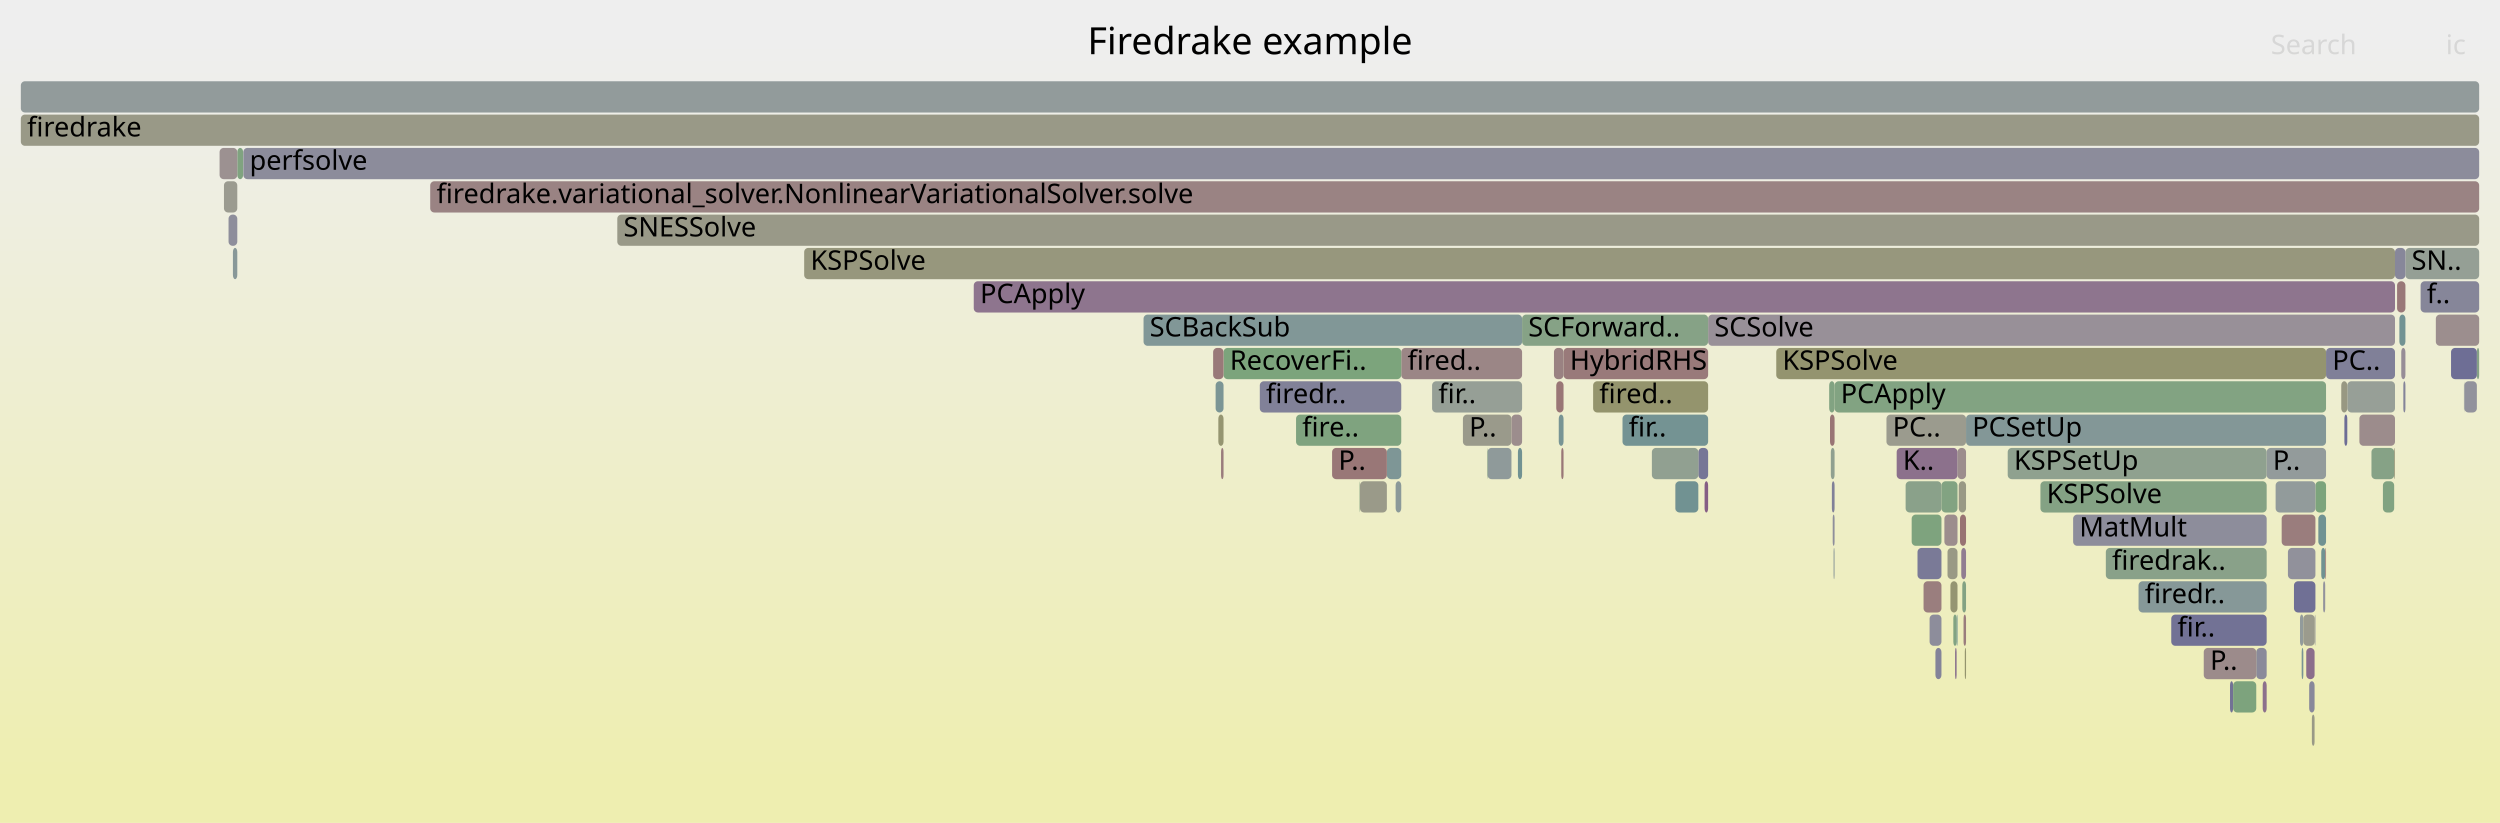
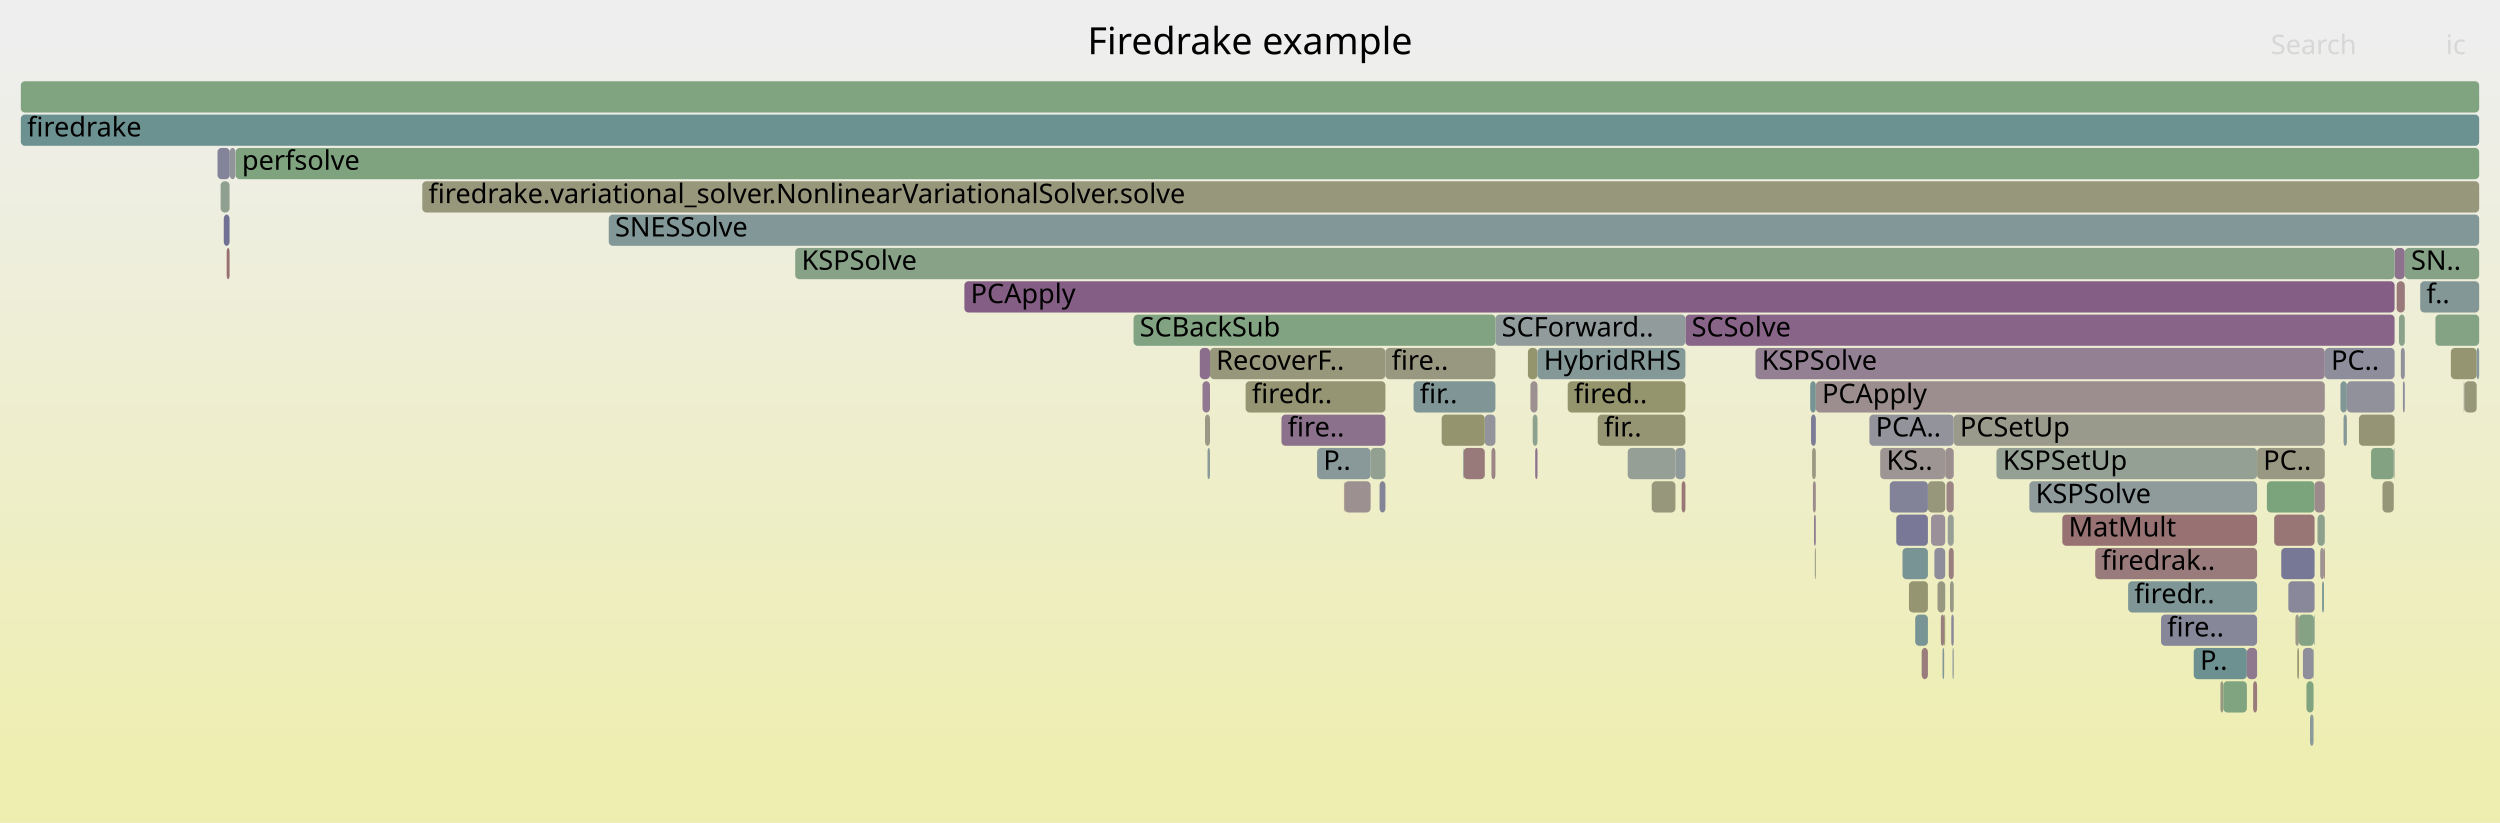
<svg xmlns="http://www.w3.org/2000/svg" version="1.1" width="1200" height="395" viewBox="0 0 1200 395">
  <defs>
    <linearGradient id="background" y1="0" y2="1" x1="0" x2="0">
      <stop stop-color="#eeeeee" offset="5%" />
      <stop stop-color="#eeeeb0" offset="95%" />
    </linearGradient>
  </defs>
  <style type="text/css">
	text { font-family:Verdana; font-size:13px; fill:rgb(0,0,0); }
	#search, #ignorecase { opacity:0.1; cursor:pointer; }
	#search:hover, #search.show, #ignorecase:hover, #ignorecase.show { opacity:1; }
	#subtitle { text-anchor:middle; font-color:rgb(160,160,160); }
	#title { text-anchor:middle; font-size:18px}
	#unzoom { cursor:pointer; }
	#frames &gt; *:hover { stroke:black; stroke-width:0.5; cursor:pointer; }
	.hide { display:none; }
	.parent { opacity:0.5; }
</style>
  <rect x="0.0" y="0" width="1200.0" height="395.0" fill="url(#background)" />
  <text id="title" x="600.00" y="26">Firedrake example</text>
  <text id="details" x="10.00" y="377"> </text>
  <text id="unzoom" x="10.00" y="26" class="hide">Reset Zoom</text>
  <text id="search" x="1090.00" y="26">Search</text>
  <text id="ignorecase" x="1174.00" y="26">ic</text>
  <text id="matched" x="1090.00" y="377"> </text>
  <g id="frames">
    <g>
-       <rect x="905.5" y="199" width="38.2" height="15.0" fill="rgb(154.772,154.772,142.356)" rx="2" ry="2" />
-       <text x="908.48" y="209.5">PC..</text>
-     </g>
-     <g>
-       <rect x="819.9" y="151" width="329.7" height="15.0" fill="rgb(152.425,143.714,152.425)" rx="2" ry="2" />
-       <text x="822.90" y="161.5">SCSolve</text>
-     </g>
-     <g>
-       <rect x="622.1" y="199" width="50.5" height="15.0" fill="rgb(127.45,162.973,127.45)" rx="2" ry="2" />
-       <text x="625.07" y="209.5">fire..</text>
-     </g>
-     <g>
-       <rect x="938.4" y="311" width="0.8" height="15.0" fill="rgb(143.68,121.305,143.68)" rx="2" ry="2" />
-       <text x="941.42" y="321.5" />
-     </g>
-     <g>
-       <rect x="1182.8" y="183" width="0.1" height="15.0" fill="rgb(132.505,162.15,132.505)" rx="2" ry="2" />
-       <text x="1185.82" y="193.5" />
-     </g>
-     <g>
-       <rect x="672.6" y="167" width="58.0" height="15.0" fill="rgb(154.82,133.618,133.618)" rx="2" ry="2" />
-       <text x="675.62" y="177.5">fired..</text>
-     </g>
-     <g>
-       <rect x="750.5" y="167" width="69.4" height="15.0" fill="rgb(153.328,122.178,122.178)" rx="2" ry="2" />
-       <text x="753.54" y="177.5">HybridRHS</text>
-     </g>
-     <g>
-       <rect x="604.7" y="183" width="67.9" height="15.0" fill="rgb(128.823,128.823,152.353)" rx="2" ry="2" />
-       <text x="607.69" y="193.5">firedr..</text>
-     </g>
-     <g>
-       <rect x="702.2" y="199" width="23.3" height="15.0" fill="rgb(154.007,154.007,138.65)" rx="2" ry="2" />
-       <text x="705.20" y="209.5">P..</text>
-     </g>
-     <g>
-       <rect x="804.1" y="231" width="0.1" height="15.0" fill="rgb(154.752,133.099,133.099)" rx="2" ry="2" />
-       <text x="807.06" y="241.5" />
-     </g>
-     <g>
-       <rect x="587.3" y="167" width="85.3" height="15.0" fill="rgb(123.925,163.547,123.925)" rx="2" ry="2" />
-       <text x="590.32" y="177.5">RecoverFi..</text>
-     </g>
-     <g>
-       <rect x="880.6" y="183" width="235.9" height="15.0" fill="rgb(129.98,162.561,129.98)" rx="2" ry="2" />
-       <text x="883.55" y="193.5">PCApply</text>
-     </g>
-     <g>
-       <rect x="1154.6" y="119" width="35.4" height="15.0" fill="rgb(148.838,159.492,148.838)" rx="2" ry="2" />
-       <text x="1157.56" y="129.5">SN..</text>
-     </g>
-     <g>
-       <rect x="1126.7" y="183" width="22.9" height="15.0" fill="rgb(150.866,159.161,150.866)" rx="2" ry="2" />
-       <text x="1129.74" y="193.5" />
-     </g>
-     <g>
-       <rect x="963.7" y="215" width="124.3" height="15.0" fill="rgb(142.503,160.523,142.503)" rx="2" ry="2" />
-       <text x="966.71" y="225.5">KSPSetUp</text>
-     </g>
-     <g>
-       <rect x="1104.0" y="295" width="1.6" height="15.0" fill="rgb(145.786,154.833,154.833)" rx="2" ry="2" />
-       <text x="1106.96" y="305.5" />
-     </g>
-     <g>
-       <rect x="1111.1" y="295" width="0.3" height="15.0" fill="rgb(142.555,142.555,155.011)" rx="2" ry="2" />
-       <text x="1114.07" y="305.5" />
-     </g>
-     <g>
-       <rect x="1149.6" y="119" width="5.0" height="15.0" fill="rgb(135.142,135.142,153.576)" rx="2" ry="2" />
-       <text x="1152.59" y="129.5" />
-     </g>
-     <g>
-       <rect x="386.0" y="119" width="763.6" height="15.0" fill="rgb(151.227,151.227,125.179)" rx="2" ry="2" />
-       <text x="389.03" y="129.5">KSPSolve</text>
-     </g>
-     <g>
-       <rect x="815.2" y="215" width="4.7" height="15.0" fill="rgb(117.509,117.509,150.163)" rx="2" ry="2" />
-       <text x="818.21" y="225.5" />
-     </g>
-     <g>
-       <rect x="878.8" y="215" width="1.8" height="15.0" fill="rgb(144.077,160.267,144.077)" rx="2" ry="2" />
-       <text x="881.82" y="225.5" />
-     </g>
-     <g>
-       <rect x="584.8" y="199" width="2.5" height="15.0" fill="rgb(148.611,148.611,112.5)" rx="2" ry="2" />
-       <text x="587.81" y="209.5" />
-     </g>
-     <g>
-       <rect x="1161.9" y="135" width="28.1" height="15.0" fill="rgb(134.273,134.273,153.408)" rx="2" ry="2" />
-       <text x="1164.87" y="145.5">f..</text>
-     </g>
-     <g>
-       <rect x="1042.2" y="295" width="45.8" height="15.0" fill="rgb(114.059,114.059,149.495)" rx="2" ry="2" />
-       <text x="1045.16" y="305.5">fir..</text>
-     </g>
-     <g>
-       <rect x="714.0" y="215" width="11.5" height="15.0" fill="rgb(143.108,154.139,154.139)" rx="2" ry="2" />
-       <text x="716.96" y="225.5" />
-     </g>
-     <g>
-       <rect x="1098.2" y="263" width="13.2" height="15.0" fill="rgb(144.68,144.68,155.422)" rx="2" ry="2" />
-       <text x="1101.16" y="273.5" />
-     </g>
-     <g>
-       <rect x="652.6" y="231" width="0.2" height="15.0" fill="rgb(129.827,162.586,129.827)" rx="2" ry="2" />
-       <text x="655.57" y="241.5" />
-     </g>
-     <g>
-       <rect x="1116.5" y="167" width="33.1" height="15.0" fill="rgb(128.015,128.015,152.196)" rx="2" ry="2" />
-       <text x="1119.51" y="177.5">PC..</text>
-     </g>
-     <g>
-       <rect x="1107.0" y="311" width="4.0" height="15.0" fill="rgb(139.269,110.002,139.269)" rx="2" ry="2" />
-       <text x="1110.04" y="321.5" />
-     </g>
-     <g>
-       <rect x="764.7" y="183" width="55.2" height="15.0" fill="rgb(147.881,147.881,108.964)" rx="2" ry="2" />
-       <text x="767.66" y="193.5">fired..</text>
-     </g>
-     <g>
-       <rect x="1083.0" y="311" width="5.0" height="15.0" fill="rgb(137.832,137.832,154.096)" rx="2" ry="2" />
-       <text x="1086.03" y="321.5" />
-     </g>
-     <g>
-       <rect x="745.9" y="167" width="4.6" height="15.0" fill="rgb(154.345,129.978,129.978)" rx="2" ry="2" />
-       <text x="748.87" y="177.5" />
-     </g>
-     <g>
-       <rect x="713.8" y="215" width="0.2" height="15.0" fill="rgb(130.7,162.444,130.7)" rx="2" ry="2" />
-       <text x="716.82" y="225.5" />
-     </g>
-     <g>
-       <rect x="1114.2" y="263" width="1.9" height="15.0" fill="rgb(112.067,146.092,146.092)" rx="2" ry="2" />
-       <text x="1117.21" y="273.5" />
-     </g>
-     <g>
-       <rect x="1108.4" y="327" width="2.6" height="15.0" fill="rgb(136.396,136.396,153.818)" rx="2" ry="2" />
-       <text x="1111.36" y="337.5" />
-     </g>
-     <g>
-       <rect x="1070.4" y="327" width="1.5" height="15.0" fill="rgb(114.065,114.065,149.497)" rx="2" ry="2" />
-       <text x="1073.44" y="337.5" />
-     </g>
-     <g>
-       <rect x="1088.0" y="215" width="28.5" height="15.0" fill="rgb(146.52,155.024,155.024)" rx="2" ry="2" />
-       <text x="1090.97" y="225.5">P..</text>
-     </g>
-     <g>
-       <rect x="943.7" y="199" width="172.8" height="15.0" fill="rgb(130.536,150.88,150.88)" rx="2" ry="2" />
-       <text x="946.68" y="209.5">PCSetUp</text>
-     </g>
-     <g>
-       <rect x="1095.2" y="247" width="16.2" height="15.0" fill="rgb(153.657,124.7,124.7)" rx="2" ry="2" />
-       <text x="1098.23" y="257.5" />
-     </g>
-     <g>
-       <rect x="665.7" y="215" width="6.9" height="15.0" fill="rgb(126.212,149.759,149.759)" rx="2" ry="2" />
-       <text x="668.70" y="225.5" />
-     </g>
-     <g>
-       <rect x="917.6" y="247" width="14.3" height="15.0" fill="rgb(125.725,163.254,125.725)" rx="2" ry="2" />
-       <text x="920.57" y="257.5" />
-     </g>
-     <g>
-       <rect x="116.8" y="71" width="1073.2" height="15.0" fill="rgb(140.143,140.143,154.544)" rx="2" ry="2" />
-       <text x="119.80" y="81.5">perfsolve</text>
-     </g>
-     <g>
-       <rect x="730.6" y="151" width="89.3" height="15.0" fill="rgb(133.684,161.958,133.684)" rx="2" ry="2" />
-       <text x="733.57" y="161.5">SCForward..</text>
-     </g>
-     <g>
-       <rect x="1150.6" y="135" width="4.0" height="15.0" fill="rgb(153.087,120.333,120.333)" rx="2" ry="2" />
-       <text x="1153.62" y="145.5" />
-     </g>
-     <g>
-       <rect x="1071.9" y="327" width="11.1" height="15.0" fill="rgb(125.479,163.294,125.479)" rx="2" ry="2" />
-       <text x="1074.86" y="337.5" />
-     </g>
-     <g>
-       <rect x="728.6" y="215" width="2.0" height="15.0" fill="rgb(112.984,146.329,146.329)" rx="2" ry="2" />
-       <text x="731.61" y="225.5" />
-     </g>
-     <g>
-       <rect x="931.9" y="231" width="7.7" height="15.0" fill="rgb(130.246,162.518,130.246)" rx="2" ry="2" />
-       <text x="934.89" y="241.5" />
-     </g>
-     <g>
-       <rect x="586.1" y="215" width="1.2" height="15.0" fill="rgb(153.548,123.869,123.869)" rx="2" ry="2" />
-       <text x="589.07" y="225.5" />
-     </g>
-     <g>
-       <rect x="1151.7" y="151" width="2.9" height="15.0" fill="rgb(114.222,146.65,146.65)" rx="2" ry="2" />
-       <text x="1154.68" y="161.5" />
-     </g>
-     <g>
-       <rect x="1109.7" y="343" width="1.3" height="15.0" fill="rgb(153.063,153.063,134.072)" rx="2" ry="2" />
-       <text x="1112.68" y="353.5" />
-     </g>
-     <g>
-       <rect x="583.5" y="183" width="3.8" height="15.0" fill="rgb(123.326,149.01,149.01)" rx="2" ry="2" />
-       <text x="586.55" y="193.5" />
-     </g>
-     <g>
-       <rect x="929.0" y="311" width="2.9" height="15.0" fill="rgb(131.342,131.342,152.84)" rx="2" ry="2" />
-       <text x="932.03" y="321.5" />
-     </g>
-     <g>
-       <rect x="818.2" y="231" width="1.7" height="15.0" fill="rgb(133.078,94.138,133.078)" rx="2" ry="2" />
-       <text x="821.17" y="241.5" />
-     </g>
-     <g>
-       <rect x="914.7" y="231" width="17.2" height="15.0" fill="rgb(138.338,161.201,138.338)" rx="2" ry="2" />
-       <text x="917.70" y="241.5" />
-     </g>
-     <g>
-       <rect x="852.6" y="167" width="263.9" height="15.0" fill="rgb(148.232,148.232,110.665)" rx="2" ry="2" />
-       <text x="855.58" y="177.5">KSPSolve</text>
-     </g>
-     <g>
-       <rect x="804.2" y="231" width="11.0" height="15.0" fill="rgb(112.818,146.286,146.286)" rx="2" ry="2" />
-       <text x="807.20" y="241.5" />
-     </g>
-     <g>
-       <rect x="548.9" y="151" width="181.7" height="15.0" fill="rgb(129.351,150.573,150.573)" rx="2" ry="2" />
-       <text x="551.85" y="161.5">SCBackSub</text>
-     </g>
-     <g>
-       <rect x="1123.8" y="183" width="2.9" height="15.0" fill="rgb(152.285,152.285,130.303)" rx="2" ry="2" />
-       <text x="1126.83" y="193.5" />
-     </g>
-     <g>
-       <rect x="1169.2" y="151" width="20.8" height="15.0" fill="rgb(155.896,141.871,141.871)" rx="2" ry="2" />
-       <text x="1172.17" y="161.5" />
-     </g>
-     <g>
-       <rect x="582.3" y="167" width="5.0" height="15.0" fill="rgb(153.122,120.6,120.6)" rx="2" ry="2" />
-       <text x="585.28" y="177.5" />
-     </g>
-     <g>
-       <rect x="639.4" y="215" width="26.3" height="15.0" fill="rgb(152.967,119.411,119.411)" rx="2" ry="2" />
-       <text x="642.45" y="225.5">P..</text>
-     </g>
-     <g>
-       <rect x="1026.5" y="279" width="61.5" height="15.0" fill="rgb(134.078,151.798,151.798)" rx="2" ry="2" />
-       <text x="1029.48" y="289.5">firedr..</text>
-     </g>
-     <g>
-       <rect x="920.4" y="263" width="11.5" height="15.0" fill="rgb(122.266,122.266,151.084)" rx="2" ry="2" />
-       <text x="923.44" y="273.5" />
-     </g>
-     <g>
-       <rect x="1188.9" y="167" width="1.1" height="15.0" fill="rgb(134.25,161.866,134.25)" rx="2" ry="2" />
-       <text x="1191.91" y="177.5" />
-     </g>
-     <g>
-       <rect x="1111.4" y="231" width="5.1" height="15.0" fill="rgb(124.089,163.52,124.089)" rx="2" ry="2" />
-       <text x="1114.43" y="241.5" />
-     </g>
-     <g>
-       <rect x="936.2" y="279" width="3.4" height="15.0" fill="rgb(148.859,148.859,113.702)" rx="2" ry="2" />
-       <text x="939.18" y="289.5" />
-     </g>
-     <g>
-       <rect x="878.4" y="199" width="2.2" height="15.0" fill="rgb(152.604,116.63,116.63)" rx="2" ry="2" />
-       <text x="881.39" y="209.5" />
-     </g>
-     <g>
-       <rect x="923.3" y="279" width="8.6" height="15.0" fill="rgb(153.763,125.513,125.513)" rx="2" ry="2" />
-       <text x="926.31" y="289.5" />
-     </g>
-     <g>
-       <rect x="1092.3" y="231" width="19.1" height="15.0" fill="rgb(145.907,154.865,154.865)" rx="2" ry="2" />
-       <text x="1095.30" y="241.5" />
-     </g>
-     <g>
-       <rect x="10.0" y="39" width="1180.0" height="15.0" fill="rgb(146.001,154.889,154.889)" rx="2" ry="2" />
+       <rect x="1153.4" y="183" width="0.9" height="15.0" fill="rgb(141.998,141.998,154.903)" rx="2" ry="2" />
+       <text x="1156.36" y="193.5" />
+     </g>
+     <g>
+       <rect x="580.8" y="167" width="84.2" height="15.0" fill="rgb(150.72,150.72,122.722)" rx="2" ry="2" />
+       <text x="583.76" y="177.5">RecoverF..</text>
+     </g>
+     <g>
+       <rect x="702.5" y="215" width="10.2" height="15.0" fill="rgb(153.263,121.683,121.683)" rx="2" ry="2" />
+       <text x="705.48" y="225.5" />
+     </g>
+     <g>
+       <rect x="462.9" y="135" width="686.5" height="15.0" fill="rgb(132.949,93.808,132.949)" rx="2" ry="2" />
+       <text x="465.90" y="145.5">PCApply</text>
+     </g>
+     <g>
+       <rect x="1102.7" y="311" width="0.8" height="15.0" fill="rgb(148.095,148.095,109.997)" rx="2" ry="2" />
+       <text x="1105.66" y="321.5" />
+     </g>
+     <g>
+       <rect x="107.4" y="103" width="2.8" height="15.0" fill="rgb(112.869,112.869,149.265)" rx="2" ry="2" />
+       <text x="110.35" y="113.5" />
+     </g>
+     <g>
+       <rect x="766.9" y="199" width="42.1" height="15.0" fill="rgb(149.308,149.308,115.875)" rx="2" ry="2" />
+       <text x="769.90" y="209.5">fir..</text>
+     </g>
+     <g>
+       <rect x="910.2" y="247" width="15.2" height="15.0" fill="rgb(120.803,120.803,150.801)" rx="2" ry="2" />
+       <text x="913.18" y="257.5" />
+     </g>
+     <g>
+       <rect x="104.4" y="71" width="5.9" height="15.0" fill="rgb(130.519,130.519,152.681)" rx="2" ry="2" />
+       <text x="107.38" y="81.5" />
+     </g>
+     <g>
+       <rect x="932.4" y="311" width="0.8" height="15.0" fill="rgb(132.05,151.272,151.272)" rx="2" ry="2" />
+       <text x="935.40" y="321.5" />
+     </g>
+     <g>
+       <rect x="1098.4" y="279" width="12.6" height="15.0" fill="rgb(135.592,135.592,153.663)" rx="2" ry="2" />
+       <text x="1101.42" y="289.5" />
+     </g>
+     <g>
+       <rect x="736.9" y="215" width="1.1" height="15.0" fill="rgb(140.636,113.505,140.636)" rx="2" ry="2" />
+       <text x="739.86" y="225.5" />
+     </g>
+     <g>
+       <rect x="1053.0" y="311" width="25.5" height="15.0" fill="rgb(109.438,145.41,145.41)" rx="2" ry="2" />
+       <text x="1056.05" y="321.5">P..</text>
+     </g>
+     <g>
+       <rect x="1115.5" y="263" width="0.4" height="15.0" fill="rgb(152.447,115.427,115.427)" rx="2" ry="2" />
+       <text x="1118.54" y="273.5" />
+     </g>
+     <g>
+       <rect x="657.9" y="215" width="7.1" height="15.0" fill="rgb(144.824,160.145,144.824)" rx="2" ry="2" />
+       <text x="660.91" y="225.5" />
+     </g>
+     <g>
+       <rect x="870.2" y="231" width="1.4" height="15.0" fill="rgb(155.601,139.605,139.605)" rx="2" ry="2" />
+       <text x="873.22" y="241.5" />
+     </g>
+     <g>
+       <rect x="931.6" y="295" width="1.6" height="15.0" fill="rgb(154.022,127.499,127.499)" rx="2" ry="2" />
+       <text x="934.56" y="305.5" />
+     </g>
+     <g>
+       <rect x="1091.6" y="247" width="19.4" height="15.0" fill="rgb(152.735,117.633,117.633)" rx="2" ry="2" />
+       <text x="1094.58" y="257.5" />
+     </g>
+     <g>
+       <rect x="922.4" y="311" width="3.0" height="15.0" fill="rgb(153.594,124.22,124.22)" rx="2" ry="2" />
+       <text x="925.35" y="321.5" />
+     </g>
+     <g>
+       <rect x="1149.4" y="119" width="4.9" height="15.0" fill="rgb(140.702,113.674,140.702)" rx="2" ry="2" />
+       <text x="1152.41" y="129.5" />
+     </g>
+     <g>
+       <rect x="926.9" y="247" width="6.8" height="15.0" fill="rgb(152.565,144.073,152.565)" rx="2" ry="2" />
+       <text x="929.95" y="257.5" />
+     </g>
+     <g>
+       <rect x="1110.7" y="295" width="0.3" height="15.0" fill="rgb(121.723,148.595,148.595)" rx="2" ry="2" />
+       <text x="1113.67" y="305.5" />
+     </g>
+     <g>
+       <rect x="919.3" y="295" width="6.1" height="15.0" fill="rgb(121.301,148.486,148.486)" rx="2" ry="2" />
+       <text x="922.31" y="305.5" />
+     </g>
+     <g>
+       <rect x="632.2" y="215" width="25.7" height="15.0" fill="rgb(136.8,152.504,152.504)" rx="2" ry="2" />
+       <text x="635.22" y="225.5">P..</text>
+     </g>
+     <g>
+       <rect x="1169.0" y="151" width="21.0" height="15.0" fill="rgb(131.725,162.277,131.725)" rx="2" ry="2" />
+       <text x="1172.05" y="161.5" />
+     </g>
+     <g>
+       <rect x="936.0" y="279" width="1.8" height="15.0" fill="rgb(153.374,153.374,135.584)" rx="2" ry="2" />
+       <text x="939.02" y="289.5" />
+     </g>
+     <g>
+       <rect x="897.3" y="199" width="40.5" height="15.0" fill="rgb(147.444,147.444,155.957)" rx="2" ry="2" />
+       <text x="900.33" y="209.5">PCA..</text>
+     </g>
+     <g>
+       <rect x="615.1" y="199" width="49.9" height="15.0" fill="rgb(140.498,113.151,140.498)" rx="2" ry="2" />
+       <text x="618.07" y="209.5">fire..</text>
+     </g>
+     <g>
+       <rect x="934.9" y="247" width="2.9" height="15.0" fill="rgb(151.06,159.13,151.06)" rx="2" ry="2" />
+       <text x="937.86" y="257.5" />
+     </g>
+     <g>
+       <rect x="645.3" y="231" width="12.6" height="15.0" fill="rgb(156.224,144.387,144.387)" rx="2" ry="2" />
+       <text x="648.31" y="241.5" />
+     </g>
+     <g>
+       <rect x="935.4" y="263" width="2.4" height="15.0" fill="rgb(153.964,127.06,127.06)" rx="2" ry="2" />
+       <text x="938.44" y="273.5" />
+     </g>
+     <g>
+       <rect x="1105.4" y="311" width="5.1" height="15.0" fill="rgb(142.658,142.658,155.031)" rx="2" ry="2" />
+       <text x="1108.36" y="321.5" />
+     </g>
+     <g>
+       <rect x="989.9" y="247" width="93.5" height="15.0" fill="rgb(152.207,113.586,113.586)" rx="2" ry="2" />
+       <text x="992.91" y="257.5">MatMult</text>
+     </g>
+     <g>
+       <rect x="930.0" y="279" width="3.7" height="15.0" fill="rgb(152.043,152.043,129.131)" rx="2" ry="2" />
+       <text x="933.03" y="289.5" />
+     </g>
+     <g>
+       <rect x="734.6" y="183" width="3.4" height="15.0" fill="rgb(156.163,143.918,143.918)" rx="2" ry="2" />
+       <text x="737.56" y="193.5" />
+     </g>
+     <g>
+       <rect x="1088.1" y="231" width="22.9" height="15.0" fill="rgb(123.653,163.591,123.653)" rx="2" ry="2" />
+       <text x="1091.14" y="241.5" />
+     </g>
+     <g>
+       <rect x="1151.5" y="151" width="2.8" height="15.0" fill="rgb(137.569,161.326,137.569)" rx="2" ry="2" />
+       <text x="1154.48" y="161.5" />
+     </g>
+     <g>
+       <rect x="792.8" y="231" width="0.1" height="15.0" fill="rgb(128.363,162.825,128.363)" rx="2" ry="2" />
+       <text x="795.76" y="241.5" />
+     </g>
+     <g>
+       <rect x="1065.8" y="327" width="1.4" height="15.0" fill="rgb(152,152,128.925)" rx="2" ry="2" />
+       <text x="1068.76" y="337.5" />
+     </g>
+     <g>
+       <rect x="933.2" y="295" width="0.5" height="15.0" fill="rgb(147.887,147.887,108.99)" rx="2" ry="2" />
+       <text x="936.23" y="305.5" />
+     </g>
+     <g>
+       <rect x="1101.8" y="295" width="1.7" height="15.0" fill="rgb(153.714,153.714,137.232)" rx="2" ry="2" />
+       <text x="1104.83" y="305.5" />
+     </g>
+     <g>
+       <rect x="933.7" y="215" width="4.1" height="15.0" fill="rgb(156.014,142.776,142.776)" rx="2" ry="2" />
+       <text x="936.70" y="225.5" />
+     </g>
+     <g>
+       <rect x="1078.5" y="311" width="4.9" height="15.0" fill="rgb(143.475,120.779,143.475)" rx="2" ry="2" />
+       <text x="1081.47" y="321.5" />
+     </g>
+     <g>
+       <rect x="715.9" y="215" width="1.9" height="15.0" fill="rgb(154.675,132.508,132.508)" rx="2" ry="2" />
+       <text x="718.86" y="225.5" />
+     </g>
+     <g>
+       <rect x="1112.4" y="247" width="3.5" height="15.0" fill="rgb(140.814,160.798,140.814)" rx="2" ry="2" />
+       <text x="1115.38" y="257.5" />
+     </g>
+     <g>
+       <rect x="1182.8" y="183" width="0.1" height="15.0" fill="rgb(109.344,145.386,145.386)" rx="2" ry="2" />
+       <text x="1185.76" y="193.5" />
+     </g>
+     <g>
+       <rect x="1176.4" y="167" width="12.4" height="15.0" fill="rgb(148.746,148.746,113.154)" rx="2" ry="2" />
+       <text x="1179.42" y="177.5" />
+     </g>
+     <g>
+       <rect x="110.3" y="71" width="2.7" height="15.0" fill="rgb(146.679,146.679,155.809)" rx="2" ry="2" />
+       <text x="113.32" y="81.5" />
+     </g>
+     <g>
+       <rect x="577.2" y="183" width="3.6" height="15.0" fill="rgb(143.729,121.43,143.729)" rx="2" ry="2" />
+       <text x="580.15" y="193.5" />
+     </g>
+     <g>
+       <rect x="1150.4" y="135" width="3.9" height="15.0" fill="rgb(153.18,121.044,121.044)" rx="2" ry="2" />
+       <text x="1153.42" y="145.5" />
+     </g>
+     <g>
+       <rect x="925.4" y="231" width="8.3" height="15.0" fill="rgb(151.073,151.073,124.429)" rx="2" ry="2" />
+       <text x="928.39" y="241.5" />
+     </g>
+     <g>
+       <rect x="809.0" y="151" width="340.4" height="15.0" fill="rgb(135.852,101.246,135.852)" rx="2" ry="2" />
+       <text x="811.97" y="161.5">SCSolve</text>
+     </g>
+     <g>
+       <rect x="113.1" y="71" width="1076.9" height="15.0" fill="rgb(126.586,163.114,126.586)" rx="2" ry="2" />
+       <text x="116.13" y="81.5">perfsolve</text>
+     </g>
+     <g>
+       <rect x="717.8" y="151" width="91.2" height="15.0" fill="rgb(146.268,154.958,154.958)" rx="2" ry="2" />
+       <text x="720.80" y="161.5">SCForward..</text>
+     </g>
+     <g>
+       <rect x="579.6" y="215" width="1.2" height="15.0" fill="rgb(139.692,153.254,153.254)" rx="2" ry="2" />
+       <text x="582.56" y="225.5" />
+     </g>
+     <g>
+       <rect x="645.1" y="231" width="0.2" height="15.0" fill="rgb(153.818,125.934,125.934)" rx="2" ry="2" />
+       <text x="648.07" y="241.5" />
+     </g>
+     <g>
+       <rect x="712.7" y="199" width="5.1" height="15.0" fill="rgb(146.573,146.573,155.788)" rx="2" ry="2" />
+       <text x="715.68" y="209.5" />
+     </g>
+     <g>
+       <rect x="804.2" y="215" width="4.8" height="15.0" fill="rgb(144.384,154.47,154.47)" rx="2" ry="2" />
+       <text x="807.18" y="225.5" />
+     </g>
+     <g>
+       <rect x="108.8" y="119" width="1.4" height="15.0" fill="rgb(152.015,112.115,112.115)" rx="2" ry="2" />
+       <text x="111.78" y="129.5" />
+     </g>
+     <g>
+       <rect x="735.7" y="199" width="2.3" height="15.0" fill="rgb(142.224,160.568,142.224)" rx="2" ry="2" />
+       <text x="738.71" y="209.5" />
+     </g>
+     <g>
+       <rect x="907.1" y="231" width="18.3" height="15.0" fill="rgb(130.065,130.065,152.593)" rx="2" ry="2" />
+       <text x="910.14" y="241.5" />
+     </g>
+     <g>
+       <rect x="1021.5" y="279" width="61.9" height="15.0" fill="rgb(127.175,150.008,150.008)" rx="2" ry="2" />
+       <text x="1024.49" y="289.5">firedr..</text>
+     </g>
+     <g>
+       <rect x="1115.9" y="167" width="33.5" height="15.0" fill="rgb(141.273,141.273,154.763)" rx="2" ry="2" />
+       <text x="1118.92" y="177.5">PC..</text>
+     </g>
+     <g>
+       <rect x="792.9" y="231" width="11.3" height="15.0" fill="rgb(150.879,150.879,123.492)" rx="2" ry="2" />
+       <text x="795.91" y="241.5" />
+     </g>
+     <g>
+       <rect x="868.9" y="183" width="2.7" height="15.0" fill="rgb(118.506,147.761,147.761)" rx="2" ry="2" />
+       <text x="871.86" y="193.5" />
+     </g>
+     <g>
+       <rect x="1138.1" y="215" width="10.9" height="15.0" fill="rgb(130.389,162.495,130.389)" rx="2" ry="2" />
+       <text x="1141.12" y="225.5" />
+     </g>
+     <g>
+       <rect x="105.9" y="87" width="4.3" height="15.0" fill="rgb(144.209,160.245,144.209)" rx="2" ry="2" />
+       <text x="108.87" y="97.5" />
+     </g>
+     <g>
+       <rect x="1123.4" y="183" width="3.1" height="15.0" fill="rgb(129.313,150.563,150.563)" rx="2" ry="2" />
+       <text x="1126.36" y="193.5" />
+     </g>
+     <g>
+       <rect x="916.3" y="279" width="9.1" height="15.0" fill="rgb(148.963,148.963,114.206)" rx="2" ry="2" />
+       <text x="919.27" y="289.5" />
+     </g>
+     <g>
+       <rect x="1124.9" y="199" width="1.6" height="15.0" fill="rgb(132.705,151.442,151.442)" rx="2" ry="2" />
+       <text x="1127.91" y="209.5" />
+     </g>
+     <g>
+       <rect x="1095.0" y="263" width="16.0" height="15.0" fill="rgb(119.081,119.081,150.467)" rx="2" ry="2" />
+       <text x="1098.01" y="273.5" />
+     </g>
+     <g>
+       <rect x="1152.4" y="167" width="1.9" height="15.0" fill="rgb(144,144,155.29)" rx="2" ry="2" />
+       <text x="1155.42" y="177.5" />
+     </g>
+     <g>
+       <rect x="10.0" y="39" width="1180.0" height="15.0" fill="rgb(128.211,162.849,128.211)" rx="2" ry="2" />
      <text x="13.00" y="49.5" />
    </g>
    <g>
-       <rect x="939.6" y="215" width="4.1" height="15.0" fill="rgb(155.764,140.859,140.859)" rx="2" ry="2" />
-       <text x="942.63" y="225.5" />
-     </g>
-     <g>
-       <rect x="942.5" y="295" width="1.2" height="15.0" fill="rgb(153.728,125.25,125.25)" rx="2" ry="2" />
-       <text x="945.52" y="305.5" />
-     </g>
-     <g>
-       <rect x="1138.3" y="215" width="10.9" height="15.0" fill="rgb(134.051,161.899,134.051)" rx="2" ry="2" />
-       <text x="1141.35" y="225.5" />
-     </g>
-     <g>
-       <rect x="910.4" y="215" width="29.2" height="15.0" fill="rgb(140.367,112.815,140.367)" rx="2" ry="2" />
-       <text x="913.38" y="225.5">K..</text>
-     </g>
-     <g>
-       <rect x="107.5" y="87" width="6.4" height="15.0" fill="rgb(155.112,155.112,144.006)" rx="2" ry="2" />
-       <text x="110.55" y="97.5" />
-     </g>
-     <g>
-       <rect x="940.2" y="231" width="3.5" height="15.0" fill="rgb(152.834,152.834,132.964)" rx="2" ry="2" />
-       <text x="943.21" y="241.5" />
-     </g>
-     <g>
-       <rect x="748.2" y="199" width="2.3" height="15.0" fill="rgb(119.427,148,148)" rx="2" ry="2" />
-       <text x="751.21" y="209.5" />
-     </g>
-     <g>
-       <rect x="1182.7" y="183" width="0.1" height="15.0" fill="rgb(112.498,112.498,149.193)" rx="2" ry="2" />
-       <text x="1185.70" y="193.5" />
-     </g>
-     <g>
-       <rect x="749.4" y="215" width="1.1" height="15.0" fill="rgb(152.848,118.504,118.504)" rx="2" ry="2" />
-       <text x="752.38" y="225.5" />
-     </g>
-     <g>
-       <rect x="1101.1" y="279" width="10.3" height="15.0" fill="rgb(111.96,111.96,149.089)" rx="2" ry="2" />
-       <text x="1104.06" y="289.5" />
-     </g>
-     <g>
-       <rect x="778.8" y="199" width="41.1" height="15.0" fill="rgb(116.291,147.187,147.187)" rx="2" ry="2" />
-       <text x="781.78" y="209.5">fir..</text>
-     </g>
-     <g>
-       <rect x="206.5" y="87" width="983.5" height="15.0" fill="rgb(154.496,131.138,131.138)" rx="2" ry="2" />
-       <text x="209.54" y="97.5">firedrake.variational_solver.NonlinearVariationalSolver.solve</text>
-     </g>
-     <g>
-       <rect x="879.7" y="247" width="0.9" height="15.0" fill="rgb(142.256,142.256,154.953)" rx="2" ry="2" />
-       <text x="882.69" y="257.5" />
-     </g>
-     <g>
-       <rect x="296.3" y="103" width="893.7" height="15.0" fill="rgb(153.442,153.442,135.912)" rx="2" ry="2" />
-       <text x="299.29" y="113.5">SNESSolve</text>
-     </g>
-     <g>
-       <rect x="1086.1" y="327" width="1.9" height="15.0" fill="rgb(140.193,112.37,140.193)" rx="2" ry="2" />
-       <text x="1089.12" y="337.5" />
-     </g>
-     <g>
-       <rect x="1115.1" y="279" width="1.0" height="15.0" fill="rgb(146.144,146.144,155.705)" rx="2" ry="2" />
-       <text x="1118.13" y="289.5" />
-     </g>
-     <g>
-       <rect x="933.3" y="247" width="6.3" height="15.0" fill="rgb(155.782,140.997,140.997)" rx="2" ry="2" />
-       <text x="936.34" y="257.5" />
-     </g>
-     <g>
-       <rect x="940.8" y="247" width="2.9" height="15.0" fill="rgb(152.431,115.308,115.308)" rx="2" ry="2" />
-       <text x="943.79" y="257.5" />
-     </g>
-     <g>
-       <rect x="652.8" y="231" width="12.9" height="15.0" fill="rgb(153.756,153.756,137.433)" rx="2" ry="2" />
-       <text x="655.80" y="241.5" />
-     </g>
-     <g>
-       <rect x="1153.6" y="183" width="1.0" height="15.0" fill="rgb(132.43,132.43,153.051)" rx="2" ry="2" />
-       <text x="1156.60" y="193.5" />
-     </g>
-     <g>
-       <rect x="792.9" y="215" width="22.3" height="15.0" fill="rgb(144.904,160.132,144.904)" rx="2" ry="2" />
-       <text x="795.90" y="225.5" />
-     </g>
-     <g>
-       <rect x="1132.5" y="199" width="17.1" height="15.0" fill="rgb(155.603,139.623,139.623)" rx="2" ry="2" />
-       <text x="1135.54" y="209.5" />
-     </g>
-     <g>
-       <rect x="1176.5" y="167" width="12.4" height="15.0" fill="rgb(110.09,110.09,148.727)" rx="2" ry="2" />
-       <text x="1179.48" y="177.5" />
-     </g>
-     <g>
-       <rect x="1125.3" y="199" width="1.4" height="15.0" fill="rgb(109.306,109.306,148.575)" rx="2" ry="2" />
-       <text x="1128.28" y="209.5" />
-     </g>
-     <g>
-       <rect x="941.9" y="279" width="1.8" height="15.0" fill="rgb(130.711,162.442,130.711)" rx="2" ry="2" />
-       <text x="944.95" y="289.5" />
-     </g>
-     <g>
-       <rect x="1057.8" y="311" width="25.2" height="15.0" fill="rgb(155.536,139.111,139.111)" rx="2" ry="2" />
-       <text x="1060.85" y="321.5">P..</text>
-     </g>
-     <g>
-       <rect x="1149.2" y="215" width="0.4" height="15.0" fill="rgb(150.873,150.873,123.46)" rx="2" ry="2" />
-       <text x="1152.17" y="225.5" />
-     </g>
-     <g>
-       <rect x="1182.9" y="183" width="6.0" height="15.0" fill="rgb(146.099,146.099,155.697)" rx="2" ry="2" />
-       <text x="1185.95" y="193.5" />
-     </g>
-     <g>
-       <rect x="926.2" y="295" width="5.7" height="15.0" fill="rgb(140.807,140.807,154.672)" rx="2" ry="2" />
-       <text x="929.17" y="305.5" />
-     </g>
-     <g>
-       <rect x="943.1" y="311" width="0.6" height="15.0" fill="rgb(148.029,148.029,109.678)" rx="2" ry="2" />
-       <text x="946.10" y="321.5" />
-     </g>
-     <g>
-       <rect x="937.6" y="295" width="1.6" height="15.0" fill="rgb(130.098,162.542,130.098)" rx="2" ry="2" />
-       <text x="940.61" y="305.5" />
-     </g>
-     <g>
-       <rect x="10.0" y="55" width="1180.0" height="15.0" fill="rgb(153.264,153.264,135.047)" rx="2" ry="2" />
+       <rect x="1182.9" y="183" width="5.9" height="15.0" fill="rgb(150.612,150.612,122.196)" rx="2" ry="2" />
+       <text x="1185.89" y="193.5" />
+     </g>
+     <g>
+       <rect x="807.2" y="231" width="1.8" height="15.0" fill="rgb(152.939,119.196,119.196)" rx="2" ry="2" />
+       <text x="810.21" y="241.5" />
+     </g>
+     <g>
+       <rect x="292.2" y="103" width="897.8" height="15.0" fill="rgb(129.573,150.63,150.63)" rx="2" ry="2" />
+       <text x="295.21" y="113.5">SNESSolve</text>
+     </g>
+     <g>
+       <rect x="1108.8" y="343" width="1.7" height="15.0" fill="rgb(141.014,153.596,153.596)" rx="2" ry="2" />
+       <text x="1111.80" y="353.5" />
+     </g>
+     <g>
+       <rect x="781.3" y="215" width="22.9" height="15.0" fill="rgb(149.542,159.377,149.542)" rx="2" ry="2" />
+       <text x="784.35" y="225.5" />
+     </g>
+     <g>
+       <rect x="578.4" y="199" width="2.4" height="15.0" fill="rgb(152.872,152.872,133.15)" rx="2" ry="2" />
+       <text x="581.36" y="209.5" />
+     </g>
+     <g>
+       <rect x="1113.7" y="263" width="1.8" height="15.0" fill="rgb(156.626,147.463,147.463)" rx="2" ry="2" />
+       <text x="1116.70" y="273.5" />
+     </g>
+     <g>
+       <rect x="1154.3" y="119" width="35.7" height="15.0" fill="rgb(133.708,161.955,133.708)" rx="2" ry="2" />
+       <text x="1157.30" y="129.5">SN..</text>
+     </g>
+     <g>
+       <rect x="1143.6" y="231" width="5.4" height="15.0" fill="rgb(150.076,150.076,119.601)" rx="2" ry="2" />
+       <text x="1146.56" y="241.5" />
+     </g>
+     <g>
+       <rect x="842.6" y="167" width="273.3" height="15.0" fill="rgb(146.749,129.17,146.749)" rx="2" ry="2" />
+       <text x="845.64" y="177.5">KSPSolve</text>
+     </g>
+     <g>
+       <rect x="692.0" y="199" width="20.7" height="15.0" fill="rgb(148.132,148.132,110.179)" rx="2" ry="2" />
+       <text x="695.00" y="209.5" />
+     </g>
+     <g>
+       <rect x="752.5" y="183" width="56.5" height="15.0" fill="rgb(147.991,147.991,109.493)" rx="2" ry="2" />
+       <text x="755.46" y="193.5">fired..</text>
+     </g>
+     <g>
+       <rect x="202.7" y="87" width="987.3" height="15.0" fill="rgb(150.98,150.98,123.978)" rx="2" ry="2" />
+       <text x="205.67" y="97.5">firedrake.variational_solver.NonlinearVariationalSolver.solve</text>
+     </g>
+     <g>
+       <rect x="544.1" y="151" width="173.7" height="15.0" fill="rgb(129.016,162.718,129.016)" rx="2" ry="2" />
+       <text x="547.06" y="161.5">SCBackSub</text>
+     </g>
+     <g>
+       <rect x="1114.6" y="279" width="0.9" height="15.0" fill="rgb(123.563,149.072,149.072)" rx="2" ry="2" />
+       <text x="1117.59" y="289.5" />
+     </g>
+     <g>
+       <rect x="10.0" y="55" width="1180.0" height="15.0" fill="rgb(107.656,144.948,144.948)" rx="2" ry="2" />
      <text x="13.00" y="65.5">firedrake</text>
    </g>
    <g>
-       <rect x="979.4" y="231" width="108.6" height="15.0" fill="rgb(132.179,162.203,132.179)" rx="2" ry="2" />
-       <text x="982.40" y="241.5">KSPSolve</text>
-     </g>
-     <g>
-       <rect x="725.5" y="199" width="5.1" height="15.0" fill="rgb(155.726,140.565,140.565)" rx="2" ry="2" />
-       <text x="728.45" y="209.5" />
-     </g>
-     <g>
-       <rect x="1112.8" y="247" width="3.7" height="15.0" fill="rgb(111.605,145.972,145.972)" rx="2" ry="2" />
-       <text x="1115.82" y="257.5" />
-     </g>
-     <g>
-       <rect x="879.3" y="231" width="1.3" height="15.0" fill="rgb(127.884,127.884,152.171)" rx="2" ry="2" />
-       <text x="882.26" y="241.5" />
-     </g>
-     <g>
-       <rect x="1152.6" y="167" width="2.0" height="15.0" fill="rgb(151.404,141.098,151.404)" rx="2" ry="2" />
-       <text x="1155.64" y="177.5" />
-     </g>
-     <g>
-       <rect x="109.7" y="103" width="4.2" height="15.0" fill="rgb(142.344,142.344,154.97)" rx="2" ry="2" />
-       <text x="112.69" y="113.5" />
-     </g>
-     <g>
-       <rect x="669.9" y="231" width="2.7" height="15.0" fill="rgb(139.37,153.17,153.17)" rx="2" ry="2" />
-       <text x="672.94" y="241.5" />
-     </g>
-     <g>
-       <rect x="1143.8" y="231" width="5.4" height="15.0" fill="rgb(129,162.721,129)" rx="2" ry="2" />
-       <text x="1146.76" y="241.5" />
-     </g>
-     <g>
-       <rect x="1010.8" y="263" width="77.2" height="15.0" fill="rgb(136.935,161.429,136.935)" rx="2" ry="2" />
-       <text x="1013.79" y="273.5">firedrak..</text>
-     </g>
-     <g>
-       <rect x="934.8" y="263" width="4.8" height="15.0" fill="rgb(152.773,152.773,132.667)" rx="2" ry="2" />
-       <text x="937.76" y="273.5" />
-     </g>
-     <g>
-       <rect x="113.9" y="71" width="2.8" height="15.0" fill="rgb(128.297,162.835,128.297)" rx="2" ry="2" />
-       <text x="116.94" y="81.5" />
-     </g>
-     <g>
-       <rect x="747.0" y="183" width="3.5" height="15.0" fill="rgb(152.773,117.928,117.928)" rx="2" ry="2" />
-       <text x="750.04" y="193.5" />
-     </g>
-     <g>
-       <rect x="111.8" y="119" width="2.1" height="15.0" fill="rgb(136.471,152.418,152.418)" rx="2" ry="2" />
-       <text x="114.79" y="129.5" />
-     </g>
-     <g>
-       <rect x="687.4" y="183" width="43.2" height="15.0" fill="rgb(150.388,159.239,150.388)" rx="2" ry="2" />
-       <text x="690.41" y="193.5">fir..</text>
-     </g>
-     <g>
-       <rect x="939.2" y="295" width="0.4" height="15.0" fill="rgb(104.838,144.217,144.217)" rx="2" ry="2" />
-       <text x="942.23" y="305.5" />
-     </g>
-     <g>
-       <rect x="1104.8" y="311" width="0.8" height="15.0" fill="rgb(120.378,148.246,148.246)" rx="2" ry="2" />
-       <text x="1107.81" y="321.5" />
-     </g>
-     <g>
-       <rect x="1116.1" y="263" width="0.4" height="15.0" fill="rgb(153.574,124.066,124.066)" rx="2" ry="2" />
-       <text x="1119.13" y="273.5" />
-     </g>
-     <g>
-       <rect x="880.1" y="263" width="0.5" height="15.0" fill="rgb(141.727,153.781,153.781)" rx="2" ry="2" />
-       <text x="883.12" y="273.5" />
-     </g>
-     <g>
-       <rect x="105.4" y="71" width="8.5" height="15.0" fill="rgb(156.359,145.418,145.418)" rx="2" ry="2" />
-       <text x="108.39" y="81.5" />
-     </g>
-     <g>
-       <rect x="995.1" y="247" width="92.9" height="15.0" fill="rgb(140.636,140.636,154.639)" rx="2" ry="2" />
-       <text x="998.09" y="257.5">MatMult</text>
-     </g>
-     <g>
-       <rect x="467.4" y="135" width="682.2" height="15.0" fill="rgb(141.902,116.749,141.902)" rx="2" ry="2" />
-       <text x="470.44" y="145.5">PCApply</text>
-     </g>
-     <g>
-       <rect x="878.0" y="183" width="2.6" height="15.0" fill="rgb(129.526,162.635,129.526)" rx="2" ry="2" />
-       <text x="880.95" y="193.5" />
-     </g>
-     <g>
-       <rect x="941.4" y="263" width="2.3" height="15.0" fill="rgb(145.009,124.709,145.009)" rx="2" ry="2" />
-       <text x="944.37" y="273.5" />
-     </g>
-     <g>
-       <rect x="1105.6" y="295" width="5.5" height="15.0" fill="rgb(154.583,154.583,141.441)" rx="2" ry="2" />
-       <text x="1108.65" y="305.5" />
+       <rect x="1037.3" y="295" width="46.1" height="15.0" fill="rgb(134.96,134.96,153.541)" rx="2" ry="2" />
+       <text x="1040.27" y="305.5">fire..</text>
+     </g>
+     <g>
+       <rect x="733.4" y="167" width="4.6" height="15.0" fill="rgb(147.973,147.973,109.405)" rx="2" ry="2" />
+       <text x="736.40" y="177.5" />
+     </g>
+     <g>
+       <rect x="702.3" y="215" width="0.2" height="15.0" fill="rgb(114.724,146.78,146.78)" rx="2" ry="2" />
+       <text x="705.34" y="225.5" />
+     </g>
+     <g>
+       <rect x="870.7" y="247" width="0.9" height="15.0" fill="rgb(146.236,127.856,146.236)" rx="2" ry="2" />
+       <text x="873.67" y="257.5" />
+     </g>
+     <g>
+       <rect x="1188.8" y="167" width="1.2" height="15.0" fill="rgb(133.891,151.75,151.75)" rx="2" ry="2" />
+       <text x="1191.84" y="177.5" />
+     </g>
+     <g>
+       <rect x="1107.1" y="327" width="3.4" height="15.0" fill="rgb(128.091,162.869,128.091)" rx="2" ry="2" />
+       <text x="1110.08" y="337.5" />
+     </g>
+     <g>
+       <rect x="1110.5" y="311" width="0.2" height="15.0" fill="rgb(143.008,160.441,143.008)" rx="2" ry="2" />
+       <text x="1113.52" y="321.5" />
+     </g>
+     <g>
+       <rect x="1132.3" y="199" width="17.1" height="15.0" fill="rgb(149.465,149.465,116.636)" rx="2" ry="2" />
+       <text x="1135.30" y="209.5" />
+     </g>
+     <g>
+       <rect x="902.5" y="215" width="31.2" height="15.0" fill="rgb(156.638,147.557,147.557)" rx="2" ry="2" />
+       <text x="905.53" y="225.5">KS..</text>
+     </g>
+     <g>
+       <rect x="869.3" y="199" width="2.3" height="15.0" fill="rgb(123.912,123.912,151.402)" rx="2" ry="2" />
+       <text x="872.32" y="209.5" />
+     </g>
+     <g>
+       <rect x="934.3" y="231" width="3.5" height="15.0" fill="rgb(154.779,133.303,133.303)" rx="2" ry="2" />
+       <text x="937.28" y="241.5" />
+     </g>
+     <g>
+       <rect x="1182.6" y="183" width="0.2" height="15.0" fill="rgb(156.003,142.689,142.689)" rx="2" ry="2" />
+       <text x="1185.63" y="193.5" />
+     </g>
+     <g>
+       <rect x="937.2" y="311" width="0.6" height="15.0" fill="rgb(144.338,154.458,154.458)" rx="2" ry="2" />
+       <text x="940.18" y="321.5" />
+     </g>
+     <g>
+       <rect x="869.8" y="215" width="1.8" height="15.0" fill="rgb(152.567,152.567,131.671)" rx="2" ry="2" />
+       <text x="872.77" y="225.5" />
+     </g>
+     <g>
+       <rect x="665.0" y="167" width="52.8" height="15.0" fill="rgb(151.985,151.985,128.849)" rx="2" ry="2" />
+       <text x="667.96" y="177.5">fire..</text>
+     </g>
+     <g>
+       <rect x="871.6" y="183" width="244.3" height="15.0" fill="rgb(155.955,142.324,142.324)" rx="2" ry="2" />
+       <text x="874.57" y="193.5">PCApply</text>
+     </g>
+     <g>
+       <rect x="1083.4" y="215" width="32.5" height="15.0" fill="rgb(152.51,152.51,131.396)" rx="2" ry="2" />
+       <text x="1086.36" y="225.5">PC..</text>
+     </g>
+     <g>
+       <rect x="936.6" y="295" width="1.2" height="15.0" fill="rgb(136.557,136.557,153.85)" rx="2" ry="2" />
+       <text x="939.60" y="305.5" />
+     </g>
+     <g>
+       <rect x="662.2" y="231" width="2.8" height="15.0" fill="rgb(131.921,131.921,152.952)" rx="2" ry="2" />
+       <text x="665.22" y="241.5" />
+     </g>
+     <g>
+       <rect x="871.1" y="263" width="0.5" height="15.0" fill="rgb(151.873,151.873,128.307)" rx="2" ry="2" />
+       <text x="874.12" y="273.5" />
+     </g>
+     <g>
+       <rect x="1161.7" y="135" width="28.3" height="15.0" fill="rgb(131.493,151.128,151.128)" rx="2" ry="2" />
+       <text x="1164.67" y="145.5">f..</text>
+     </g>
+     <g>
+       <rect x="575.9" y="167" width="4.9" height="15.0" fill="rgb(139.224,109.887,139.224)" rx="2" ry="2" />
+       <text x="578.94" y="177.5" />
+     </g>
+     <g>
+       <rect x="958.3" y="215" width="125.1" height="15.0" fill="rgb(147.825,159.656,147.825)" rx="2" ry="2" />
+       <text x="961.34" y="225.5">KSPSetUp</text>
+     </g>
+     <g>
+       <rect x="928.5" y="263" width="5.2" height="15.0" fill="rgb(140.952,140.952,154.7)" rx="2" ry="2" />
+       <text x="931.49" y="273.5" />
+     </g>
+     <g>
+       <rect x="1126.5" y="183" width="22.9" height="15.0" fill="rgb(145.341,145.341,155.55)" rx="2" ry="2" />
+       <text x="1129.48" y="193.5" />
+     </g>
+     <g>
+       <rect x="738.0" y="167" width="71.0" height="15.0" fill="rgb(133.458,151.637,151.637)" rx="2" ry="2" />
+       <text x="741.01" y="177.5">HybridRHS</text>
+     </g>
+     <g>
+       <rect x="1103.5" y="295" width="7.2" height="15.0" fill="rgb(133.185,162.04,133.185)" rx="2" ry="2" />
+       <text x="1106.49" y="305.5" />
+     </g>
+     <g>
+       <rect x="1067.2" y="327" width="11.3" height="15.0" fill="rgb(127.562,162.955,127.562)" rx="2" ry="2" />
+       <text x="1070.21" y="337.5" />
+     </g>
+     <g>
+       <rect x="1081.5" y="327" width="1.9" height="15.0" fill="rgb(153.414,122.838,122.838)" rx="2" ry="2" />
+       <text x="1084.54" y="337.5" />
+     </g>
+     <g>
+       <rect x="1005.7" y="263" width="77.7" height="15.0" fill="rgb(153.471,123.28,123.28)" rx="2" ry="2" />
+       <text x="1008.70" y="273.5">firedrak..</text>
+     </g>
+     <g>
+       <rect x="913.2" y="263" width="12.2" height="15.0" fill="rgb(119.892,148.12,148.12)" rx="2" ry="2" />
+       <text x="916.23" y="273.5" />
+     </g>
+     <g>
+       <rect x="1149.0" y="215" width="0.4" height="15.0" fill="rgb(147.887,159.646,147.887)" rx="2" ry="2" />
+       <text x="1151.98" y="225.5" />
+     </g>
+     <g>
+       <rect x="937.8" y="199" width="178.1" height="15.0" fill="rgb(154.207,154.207,139.618)" rx="2" ry="2" />
+       <text x="940.76" y="209.5">PCSetUp</text>
+     </g>
+     <g>
+       <rect x="381.7" y="119" width="767.7" height="15.0" fill="rgb(136.232,161.544,136.232)" rx="2" ry="2" />
+       <text x="384.75" y="129.5">KSPSolve</text>
+     </g>
+     <g>
+       <rect x="1111.0" y="231" width="4.9" height="15.0" fill="rgb(155.509,138.901,138.901)" rx="2" ry="2" />
+       <text x="1114.04" y="241.5" />
+     </g>
+     <g>
+       <rect x="597.9" y="183" width="67.1" height="15.0" fill="rgb(149.1,149.1,114.87)" rx="2" ry="2" />
+       <text x="600.91" y="193.5">firedr..</text>
+     </g>
+     <g>
+       <rect x="678.5" y="183" width="39.3" height="15.0" fill="rgb(127.734,150.153,150.153)" rx="2" ry="2" />
+       <text x="681.48" y="193.5">fir..</text>
+     </g>
+     <g>
+       <rect x="974.1" y="231" width="109.3" height="15.0" fill="rgb(143.182,154.158,154.158)" rx="2" ry="2" />
+       <text x="977.12" y="241.5">KSPSolve</text>
    </g>
  </g>
</svg>
